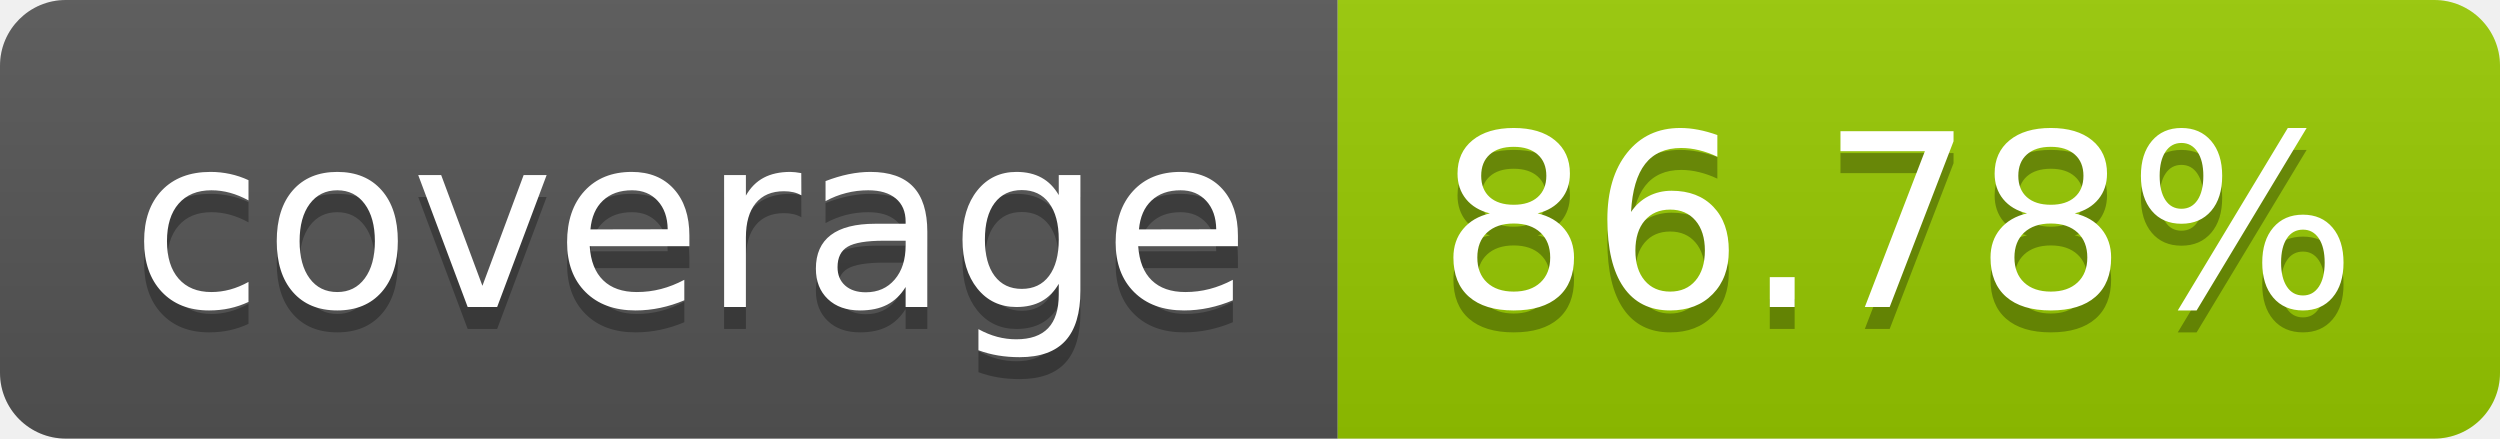
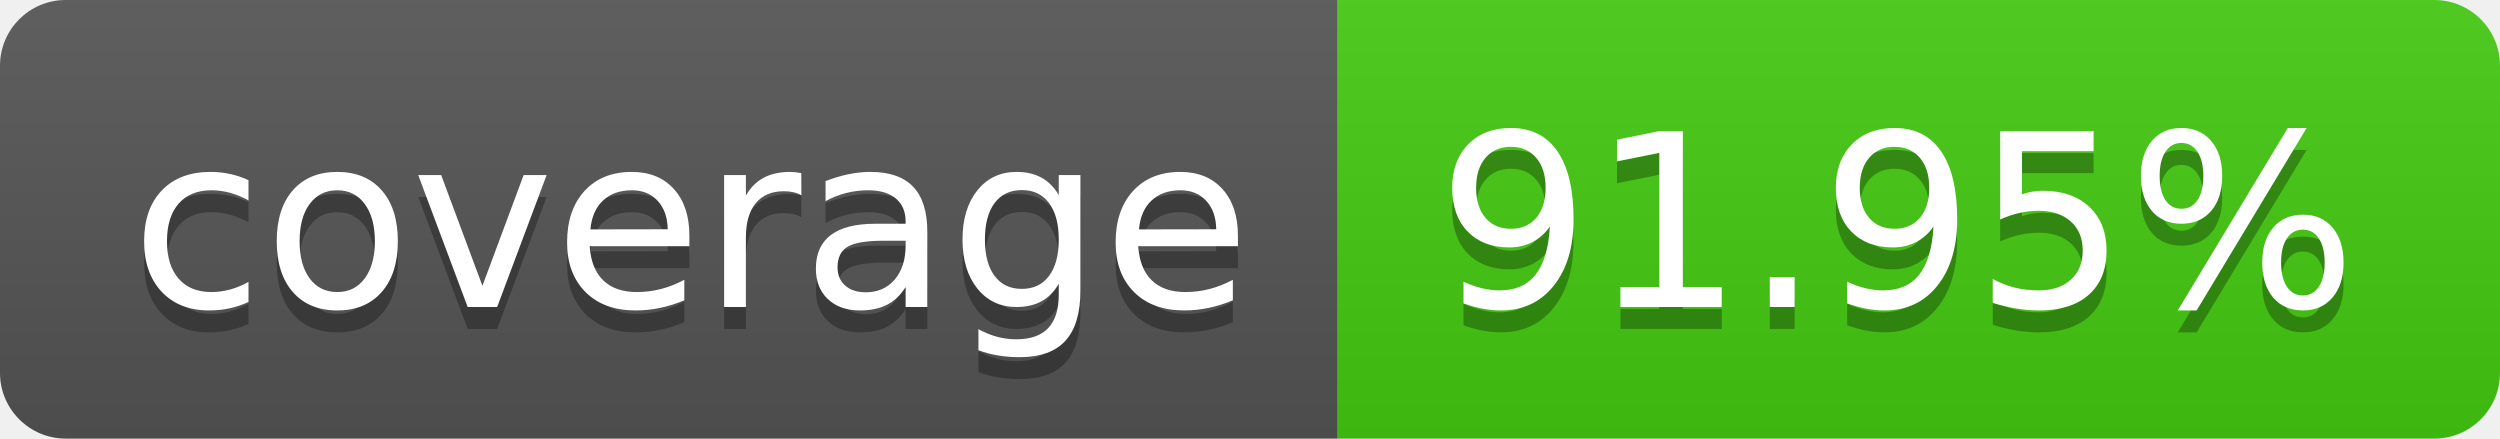
- <svg xmlns="http://www.w3.org/2000/svg" width="114" height="20" role="img" aria-label="coverage: 86.78%">
+ <svg xmlns="http://www.w3.org/2000/svg" width="114" height="20" role="img" aria-label="coverage: 91.95%">
  <linearGradient id="s" x2="0" y2="100%">
    <stop offset="0" stop-color="#bbb" stop-opacity=".1" />
    <stop offset="1" stop-opacity=".1" />
  </linearGradient>
  <clipPath id="r">
    <rect width="114" height="20" rx="3" fill="#fff" />
  </clipPath>
  <g clip-path="url(#r)">
    <rect width="61" height="20" fill="#555" />
-     <rect x="61" width="53" height="20" fill="#97ca00" />
+     <rect x="61" width="53" height="20" fill="#4c1" />
    <rect width="114" height="20" fill="url(#s)" />
  </g>
  <g fill="#fff" text-anchor="middle" font-family="Verdana,Geneva,DejaVu Sans,sans-serif" text-rendering="geometricPrecision" font-size="110">
    <text aria-hidden="true" x="315" y="150" fill="#010101" fill-opacity=".3" transform="scale(.1)" textLength="510">coverage</text>
    <text x="315" y="140" transform="scale(.1)" fill="#fff" textLength="510">coverage</text>
-     <text aria-hidden="true" x="865" y="150" fill="#010101" fill-opacity=".3" transform="scale(.1)" textLength="430">86.78%</text>
-     <text x="865" y="140" transform="scale(.1)" fill="#fff" textLength="430">86.78%</text>
+     <text aria-hidden="true" x="865" y="150" fill="#010101" fill-opacity=".3" transform="scale(.1)" textLength="430">91.95%</text>
+     <text x="865" y="140" transform="scale(.1)" fill="#fff" textLength="430">91.95%</text>
  </g>
</svg>
